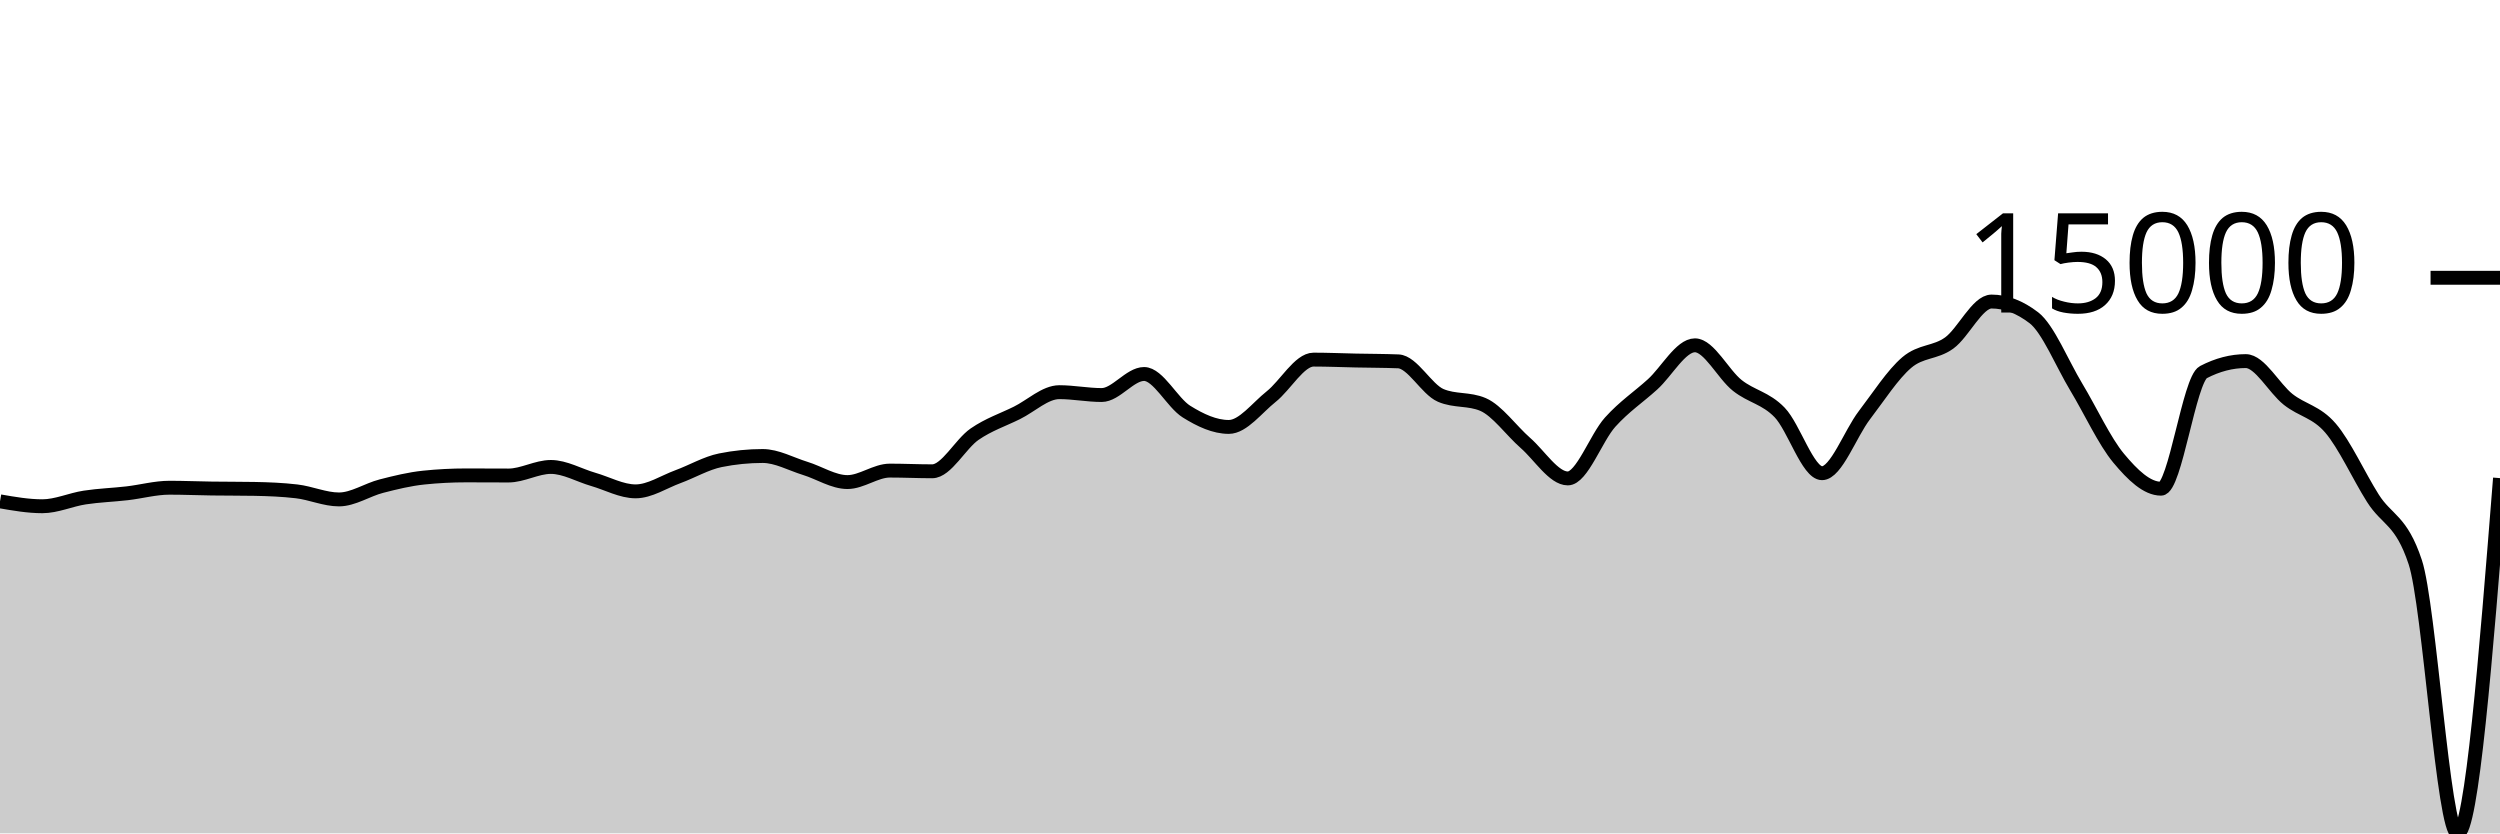
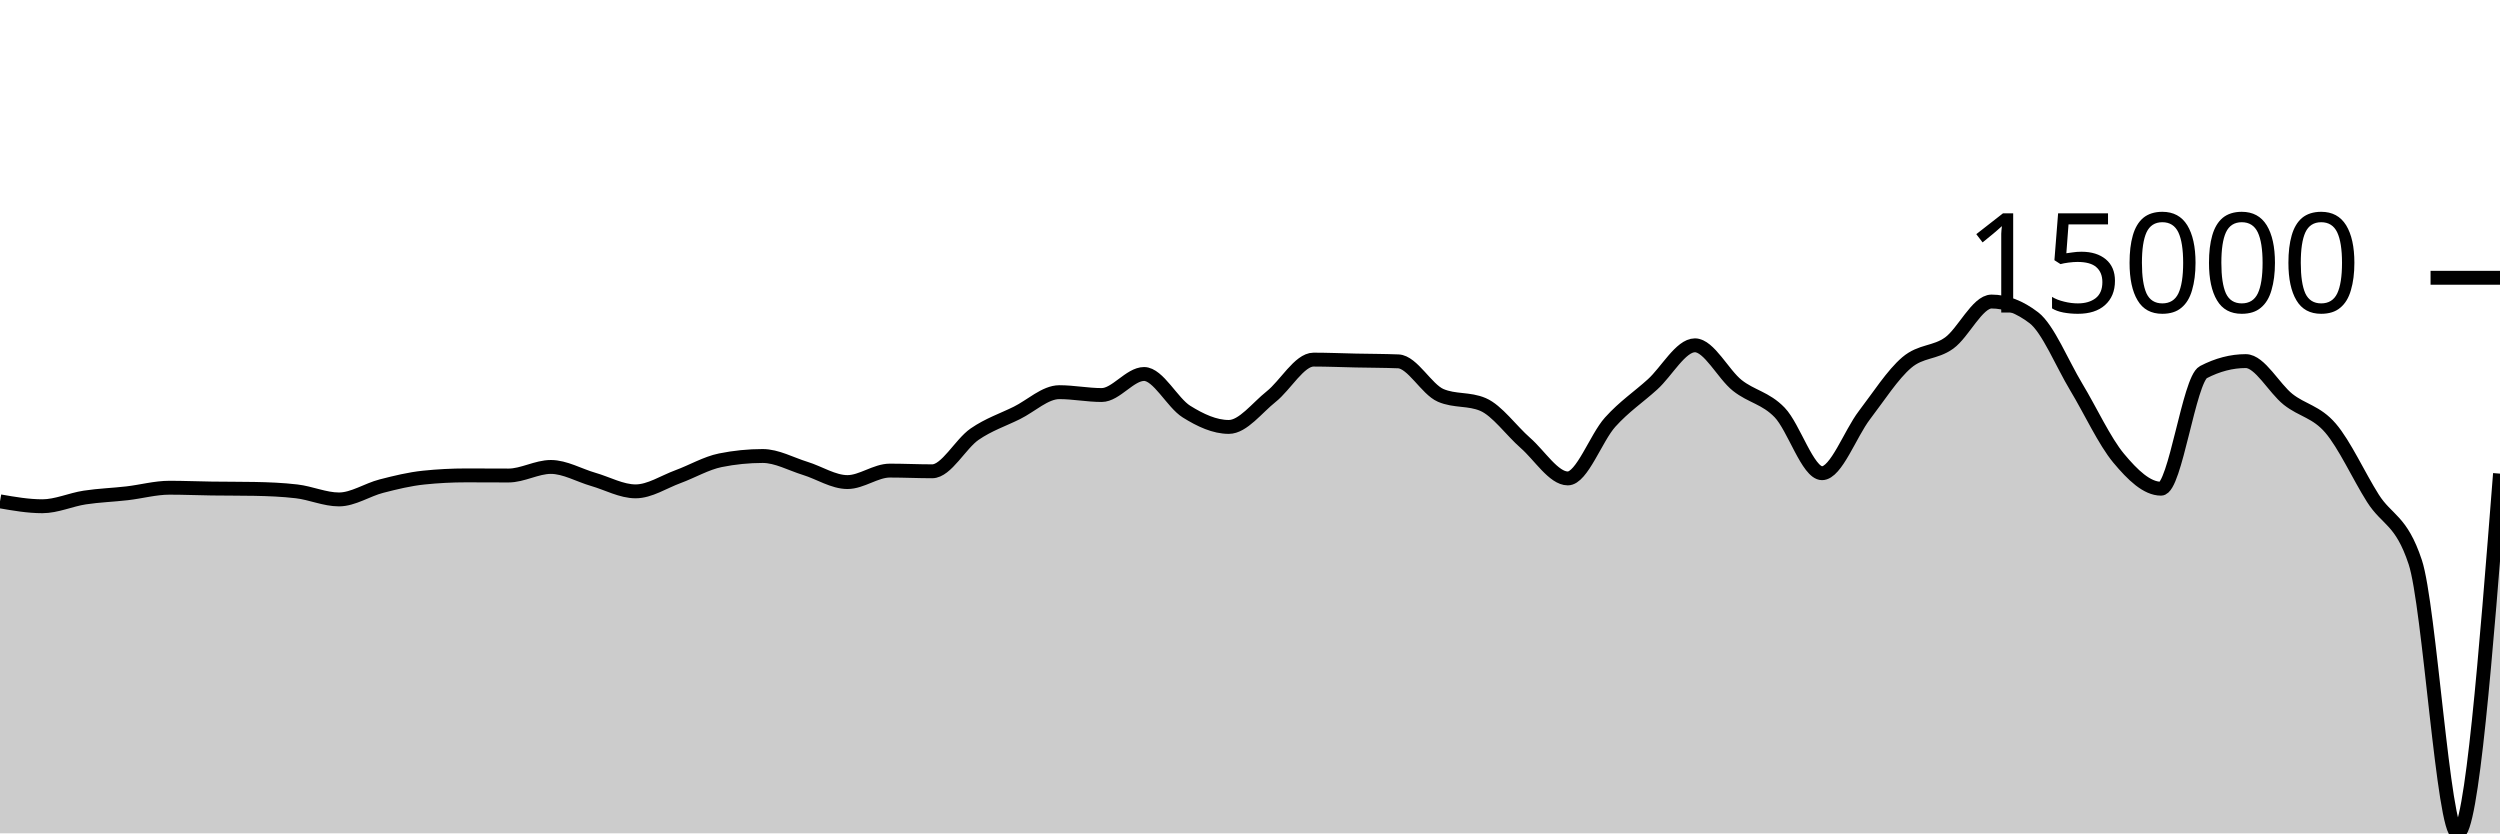
<svg xmlns="http://www.w3.org/2000/svg" viewBox="0 0 180 60">
  <g transform="translate(0,20)">
-     <path class="area" fill="rgba(0, 0, 0, 0.2)" d="M0,16.096C1.017,16.273,2.034,16.45,3.051,16.45C4.068,16.45,5.085,15.977,6.102,15.821C7.119,15.666,8.136,15.635,9.153,15.517C10.169,15.4,11.186,15.116,12.203,15.116C13.22,15.116,14.237,15.16,15.254,15.174C16.271,15.188,17.288,15.182,18.305,15.2C19.322,15.218,20.339,15.259,21.356,15.378C22.373,15.496,23.39,15.959,24.407,15.959C25.424,15.959,26.441,15.264,27.458,15.002C28.475,14.74,29.492,14.492,30.508,14.387C31.525,14.281,32.542,14.228,33.559,14.228C34.576,14.228,35.593,14.237,36.61,14.237C37.627,14.237,38.644,13.62,39.661,13.62C40.678,13.62,41.695,14.222,42.712,14.515C43.729,14.808,44.746,15.378,45.763,15.378C46.78,15.378,47.797,14.693,48.814,14.32C49.831,13.947,50.847,13.345,51.864,13.139C52.881,12.934,53.898,12.832,54.915,12.832C55.932,12.832,56.949,13.408,57.966,13.721C58.983,14.034,60,14.709,61.017,14.709C62.034,14.709,63.051,13.883,64.068,13.883C65.085,13.883,66.102,13.933,67.119,13.933C68.136,13.933,69.153,11.963,70.169,11.262C71.186,10.561,72.203,10.231,73.22,9.727C74.237,9.223,75.254,8.236,76.271,8.236C77.288,8.236,78.305,8.442,79.322,8.442C80.339,8.442,81.356,6.927,82.373,6.927C83.39,6.927,84.407,8.998,85.424,9.634C86.441,10.269,87.458,10.739,88.475,10.739C89.492,10.739,90.508,9.364,91.525,8.556C92.542,7.748,93.559,5.892,94.576,5.892C95.593,5.892,96.61,5.937,97.627,5.958C98.644,5.979,99.661,5.978,100.678,6.018C101.695,6.058,102.712,8.031,103.729,8.468C104.746,8.905,105.763,8.687,106.78,9.124C107.797,9.561,108.814,11.006,109.831,11.893C110.847,12.78,111.864,14.447,112.881,14.447C113.898,14.447,114.915,11.522,115.932,10.393C116.949,9.265,117.966,8.598,118.983,7.676C120,6.754,121.017,4.862,122.034,4.862C123.051,4.862,124.068,6.945,125.085,7.751C126.102,8.557,127.119,8.646,128.136,9.699C129.153,10.753,130.169,14.071,131.186,14.071C132.203,14.071,133.22,11.221,134.237,9.893C135.254,8.565,136.271,6.967,137.288,6.102C138.305,5.236,139.322,5.431,140.339,4.699C141.356,3.967,142.373,1.711,143.39,1.711C144.407,1.711,145.424,2.101,146.441,2.88C147.458,3.66,148.475,6.183,149.492,7.868C150.508,9.553,151.525,11.769,152.542,12.989C153.559,14.209,154.576,15.186,155.593,15.186C156.61,15.186,157.627,7.323,158.644,6.793C159.661,6.264,160.678,5.999,161.695,5.999C162.712,5.999,163.729,7.952,164.746,8.756C165.763,9.56,166.78,9.638,167.797,10.824C168.814,12.01,169.831,14.264,170.847,15.873C171.864,17.481,172.881,17.407,173.898,20.475C174.915,23.544,175.932,40,176.949,40C177.966,40,178.983,27.212,180,14.425L180,40C178.983,40,177.966,40,176.949,40C175.932,40,174.915,40,173.898,40C172.881,40,171.864,40,170.847,40C169.831,40,168.814,40,167.797,40C166.78,40,165.763,40,164.746,40C163.729,40,162.712,40,161.695,40C160.678,40,159.661,40,158.644,40C157.627,40,156.61,40,155.593,40C154.576,40,153.559,40,152.542,40C151.525,40,150.508,40,149.492,40C148.475,40,147.458,40,146.441,40C145.424,40,144.407,40,143.39,40C142.373,40,141.356,40,140.339,40C139.322,40,138.305,40,137.288,40C136.271,40,135.254,40,134.237,40C133.22,40,132.203,40,131.186,40C130.169,40,129.153,40,128.136,40C127.119,40,126.102,40,125.085,40C124.068,40,123.051,40,122.034,40C121.017,40,120,40,118.983,40C117.966,40,116.949,40,115.932,40C114.915,40,113.898,40,112.881,40C111.864,40,110.847,40,109.831,40C108.814,40,107.797,40,106.78,40C105.763,40,104.746,40,103.729,40C102.712,40,101.695,40,100.678,40C99.661,40,98.644,40,97.627,40C96.61,40,95.593,40,94.576,40C93.559,40,92.542,40,91.525,40C90.508,40,89.492,40,88.475,40C87.458,40,86.441,40,85.424,40C84.407,40,83.39,40,82.373,40C81.356,40,80.339,40,79.322,40C78.305,40,77.288,40,76.271,40C75.254,40,74.237,40,73.22,40C72.203,40,71.186,40,70.169,40C69.153,40,68.136,40,67.119,40C66.102,40,65.085,40,64.068,40C63.051,40,62.034,40,61.017,40C60,40,58.983,40,57.966,40C56.949,40,55.932,40,54.915,40C53.898,40,52.881,40,51.864,40C50.847,40,49.831,40,48.814,40C47.797,40,46.78,40,45.763,40C44.746,40,43.729,40,42.712,40C41.695,40,40.678,40,39.661,40C38.644,40,37.627,40,36.61,40C35.593,40,34.576,40,33.559,40C32.542,40,31.525,40,30.508,40C29.492,40,28.475,40,27.458,40C26.441,40,25.424,40,24.407,40C23.39,40,22.373,40,21.356,40C20.339,40,19.322,40,18.305,40C17.288,40,16.271,40,15.254,40C14.237,40,13.22,40,12.203,40C11.186,40,10.169,40,9.153,40C8.136,40,7.119,40,6.102,40C5.085,40,4.068,40,3.051,40C2.034,40,1.017,40,0,40Z" />
-     <path class="line" stroke="black" fill="none" d="M0,16.096C1.017,16.273,2.034,16.45,3.051,16.45C4.068,16.45,5.085,15.977,6.102,15.821C7.119,15.666,8.136,15.635,9.153,15.517C10.169,15.4,11.186,15.116,12.203,15.116C13.22,15.116,14.237,15.16,15.254,15.174C16.271,15.188,17.288,15.182,18.305,15.2C19.322,15.218,20.339,15.259,21.356,15.378C22.373,15.496,23.39,15.959,24.407,15.959C25.424,15.959,26.441,15.264,27.458,15.002C28.475,14.74,29.492,14.492,30.508,14.387C31.525,14.281,32.542,14.228,33.559,14.228C34.576,14.228,35.593,14.237,36.61,14.237C37.627,14.237,38.644,13.62,39.661,13.62C40.678,13.62,41.695,14.222,42.712,14.515C43.729,14.808,44.746,15.378,45.763,15.378C46.78,15.378,47.797,14.693,48.814,14.32C49.831,13.947,50.847,13.345,51.864,13.139C52.881,12.934,53.898,12.832,54.915,12.832C55.932,12.832,56.949,13.408,57.966,13.721C58.983,14.034,60,14.709,61.017,14.709C62.034,14.709,63.051,13.883,64.068,13.883C65.085,13.883,66.102,13.933,67.119,13.933C68.136,13.933,69.153,11.963,70.169,11.262C71.186,10.561,72.203,10.231,73.22,9.727C74.237,9.223,75.254,8.236,76.271,8.236C77.288,8.236,78.305,8.442,79.322,8.442C80.339,8.442,81.356,6.927,82.373,6.927C83.39,6.927,84.407,8.998,85.424,9.634C86.441,10.269,87.458,10.739,88.475,10.739C89.492,10.739,90.508,9.364,91.525,8.556C92.542,7.748,93.559,5.892,94.576,5.892C95.593,5.892,96.61,5.937,97.627,5.958C98.644,5.979,99.661,5.978,100.678,6.018C101.695,6.058,102.712,8.031,103.729,8.468C104.746,8.905,105.763,8.687,106.78,9.124C107.797,9.561,108.814,11.006,109.831,11.893C110.847,12.78,111.864,14.447,112.881,14.447C113.898,14.447,114.915,11.522,115.932,10.393C116.949,9.265,117.966,8.598,118.983,7.676C120,6.754,121.017,4.862,122.034,4.862C123.051,4.862,124.068,6.945,125.085,7.751C126.102,8.557,127.119,8.646,128.136,9.699C129.153,10.753,130.169,14.071,131.186,14.071C132.203,14.071,133.22,11.221,134.237,9.893C135.254,8.565,136.271,6.967,137.288,6.102C138.305,5.236,139.322,5.431,140.339,4.699C141.356,3.967,142.373,1.711,143.39,1.711C144.407,1.711,145.424,2.101,146.441,2.88C147.458,3.66,148.475,6.183,149.492,7.868C150.508,9.553,151.525,11.769,152.542,12.989C153.559,14.209,154.576,15.186,155.593,15.186C156.61,15.186,157.627,7.323,158.644,6.793C159.661,6.264,160.678,5.999,161.695,5.999C162.712,5.999,163.729,7.952,164.746,8.756C165.763,9.56,166.78,9.638,167.797,10.824C168.814,12.01,169.831,14.264,170.847,15.873C171.864,17.481,172.881,17.407,173.898,20.475C174.915,23.544,175.932,40,176.949,40C177.966,40,178.983,27.212,180,14.425" />
+     <path class="area" fill="rgba(0, 0, 0, 0.2)" d="M0,16.096C1.017,16.273,2.034,16.45,3.051,16.45C4.068,16.45,5.085,15.977,6.102,15.821C7.119,15.666,8.136,15.635,9.153,15.517C10.169,15.4,11.186,15.116,12.203,15.116C13.22,15.116,14.237,15.16,15.254,15.174C16.271,15.188,17.288,15.182,18.305,15.2C19.322,15.218,20.339,15.259,21.356,15.378C22.373,15.496,23.39,15.959,24.407,15.959C25.424,15.959,26.441,15.264,27.458,15.002C28.475,14.74,29.492,14.492,30.508,14.387C31.525,14.281,32.542,14.228,33.559,14.228C34.576,14.228,35.593,14.237,36.61,14.237C37.627,14.237,38.644,13.62,39.661,13.62C40.678,13.62,41.695,14.222,42.712,14.515C43.729,14.808,44.746,15.378,45.763,15.378C46.78,15.378,47.797,14.693,48.814,14.32C49.831,13.947,50.847,13.345,51.864,13.139C52.881,12.934,53.898,12.832,54.915,12.832C55.932,12.832,56.949,13.408,57.966,13.721C58.983,14.034,60,14.709,61.017,14.709C62.034,14.709,63.051,13.883,64.068,13.883C65.085,13.883,66.102,13.933,67.119,13.933C68.136,13.933,69.153,11.963,70.169,11.262C71.186,10.561,72.203,10.231,73.22,9.727C74.237,9.223,75.254,8.236,76.271,8.236C77.288,8.236,78.305,8.442,79.322,8.442C80.339,8.442,81.356,6.927,82.373,6.927C83.39,6.927,84.407,8.998,85.424,9.634C86.441,10.269,87.458,10.739,88.475,10.739C89.492,10.739,90.508,9.364,91.525,8.556C92.542,7.748,93.559,5.892,94.576,5.892C95.593,5.892,96.61,5.937,97.627,5.958C98.644,5.979,99.661,5.978,100.678,6.018C101.695,6.058,102.712,8.031,103.729,8.468C104.746,8.905,105.763,8.687,106.78,9.124C107.797,9.561,108.814,11.006,109.831,11.893C110.847,12.78,111.864,14.447,112.881,14.447C113.898,14.447,114.915,11.522,115.932,10.393C116.949,9.265,117.966,8.598,118.983,7.676C120,6.754,121.017,4.862,122.034,4.862C123.051,4.862,124.068,6.945,125.085,7.751C126.102,8.557,127.119,8.646,128.136,9.699C129.153,10.753,130.169,14.071,131.186,14.071C132.203,14.071,133.22,11.221,134.237,9.893C135.254,8.565,136.271,6.967,137.288,6.102C138.305,5.236,139.322,5.431,140.339,4.699C141.356,3.967,142.373,1.711,143.39,1.711C144.407,1.711,145.424,2.101,146.441,2.88C147.458,3.66,148.475,6.183,149.492,7.868C150.508,9.553,151.525,11.769,152.542,12.989C153.559,14.209,154.576,15.186,155.593,15.186C156.61,15.186,157.627,7.323,158.644,6.793C159.661,6.264,160.678,5.999,161.695,5.999C162.712,5.999,163.729,7.952,164.746,8.756C165.763,9.56,166.78,9.638,167.797,10.824C168.814,12.01,169.831,14.264,170.847,15.873C171.864,17.481,172.881,17.407,173.898,20.475C174.915,23.544,175.932,40,176.949,40C177.966,40,178.983,27.05,180,14.101L180,40C178.983,40,177.966,40,176.949,40C175.932,40,174.915,40,173.898,40C172.881,40,171.864,40,170.847,40C169.831,40,168.814,40,167.797,40C166.78,40,165.763,40,164.746,40C163.729,40,162.712,40,161.695,40C160.678,40,159.661,40,158.644,40C157.627,40,156.61,40,155.593,40C154.576,40,153.559,40,152.542,40C151.525,40,150.508,40,149.492,40C148.475,40,147.458,40,146.441,40C145.424,40,144.407,40,143.39,40C142.373,40,141.356,40,140.339,40C139.322,40,138.305,40,137.288,40C136.271,40,135.254,40,134.237,40C133.22,40,132.203,40,131.186,40C130.169,40,129.153,40,128.136,40C127.119,40,126.102,40,125.085,40C124.068,40,123.051,40,122.034,40C121.017,40,120,40,118.983,40C117.966,40,116.949,40,115.932,40C114.915,40,113.898,40,112.881,40C111.864,40,110.847,40,109.831,40C108.814,40,107.797,40,106.78,40C105.763,40,104.746,40,103.729,40C102.712,40,101.695,40,100.678,40C99.661,40,98.644,40,97.627,40C96.61,40,95.593,40,94.576,40C93.559,40,92.542,40,91.525,40C90.508,40,89.492,40,88.475,40C87.458,40,86.441,40,85.424,40C84.407,40,83.39,40,82.373,40C81.356,40,80.339,40,79.322,40C78.305,40,77.288,40,76.271,40C75.254,40,74.237,40,73.22,40C72.203,40,71.186,40,70.169,40C69.153,40,68.136,40,67.119,40C66.102,40,65.085,40,64.068,40C63.051,40,62.034,40,61.017,40C60,40,58.983,40,57.966,40C56.949,40,55.932,40,54.915,40C53.898,40,52.881,40,51.864,40C50.847,40,49.831,40,48.814,40C47.797,40,46.78,40,45.763,40C44.746,40,43.729,40,42.712,40C41.695,40,40.678,40,39.661,40C38.644,40,37.627,40,36.61,40C35.593,40,34.576,40,33.559,40C32.542,40,31.525,40,30.508,40C29.492,40,28.475,40,27.458,40C26.441,40,25.424,40,24.407,40C23.39,40,22.373,40,21.356,40C20.339,40,19.322,40,18.305,40C17.288,40,16.271,40,15.254,40C14.237,40,13.22,40,12.203,40C11.186,40,10.169,40,9.153,40C8.136,40,7.119,40,6.102,40C5.085,40,4.068,40,3.051,40C2.034,40,1.017,40,0,40Z" />
+     <path class="line" stroke="black" fill="none" d="M0,16.096C1.017,16.273,2.034,16.45,3.051,16.45C4.068,16.45,5.085,15.977,6.102,15.821C7.119,15.666,8.136,15.635,9.153,15.517C10.169,15.4,11.186,15.116,12.203,15.116C13.22,15.116,14.237,15.16,15.254,15.174C16.271,15.188,17.288,15.182,18.305,15.2C19.322,15.218,20.339,15.259,21.356,15.378C22.373,15.496,23.39,15.959,24.407,15.959C25.424,15.959,26.441,15.264,27.458,15.002C28.475,14.74,29.492,14.492,30.508,14.387C31.525,14.281,32.542,14.228,33.559,14.228C34.576,14.228,35.593,14.237,36.61,14.237C37.627,14.237,38.644,13.62,39.661,13.62C40.678,13.62,41.695,14.222,42.712,14.515C43.729,14.808,44.746,15.378,45.763,15.378C46.78,15.378,47.797,14.693,48.814,14.32C49.831,13.947,50.847,13.345,51.864,13.139C52.881,12.934,53.898,12.832,54.915,12.832C55.932,12.832,56.949,13.408,57.966,13.721C58.983,14.034,60,14.709,61.017,14.709C62.034,14.709,63.051,13.883,64.068,13.883C65.085,13.883,66.102,13.933,67.119,13.933C68.136,13.933,69.153,11.963,70.169,11.262C71.186,10.561,72.203,10.231,73.22,9.727C74.237,9.223,75.254,8.236,76.271,8.236C77.288,8.236,78.305,8.442,79.322,8.442C80.339,8.442,81.356,6.927,82.373,6.927C83.39,6.927,84.407,8.998,85.424,9.634C86.441,10.269,87.458,10.739,88.475,10.739C89.492,10.739,90.508,9.364,91.525,8.556C92.542,7.748,93.559,5.892,94.576,5.892C95.593,5.892,96.61,5.937,97.627,5.958C98.644,5.979,99.661,5.978,100.678,6.018C101.695,6.058,102.712,8.031,103.729,8.468C104.746,8.905,105.763,8.687,106.78,9.124C107.797,9.561,108.814,11.006,109.831,11.893C110.847,12.78,111.864,14.447,112.881,14.447C113.898,14.447,114.915,11.522,115.932,10.393C116.949,9.265,117.966,8.598,118.983,7.676C120,6.754,121.017,4.862,122.034,4.862C123.051,4.862,124.068,6.945,125.085,7.751C126.102,8.557,127.119,8.646,128.136,9.699C129.153,10.753,130.169,14.071,131.186,14.071C132.203,14.071,133.22,11.221,134.237,9.893C135.254,8.565,136.271,6.967,137.288,6.102C138.305,5.236,139.322,5.431,140.339,4.699C141.356,3.967,142.373,1.711,143.39,1.711C144.407,1.711,145.424,2.101,146.441,2.88C147.458,3.66,148.475,6.183,149.492,7.868C150.508,9.553,151.525,11.769,152.542,12.989C153.559,14.209,154.576,15.186,155.593,15.186C156.61,15.186,157.627,7.323,158.644,6.793C159.661,6.264,160.678,5.999,161.695,5.999C162.712,5.999,163.729,7.952,164.746,8.756C165.763,9.56,166.78,9.638,167.797,10.824C168.814,12.01,169.831,14.264,170.847,15.873C171.864,17.481,172.881,17.407,173.898,20.475C174.915,23.544,175.932,40,176.949,40C177.966,40,178.983,27.05,180,14.101" />
    <path class="axis-ceiling" stroke-width="1" stroke="black" fill="none" d="M175,0L180,0" />
    <text class="axis-ceiling-label" font-family="sans-serif" text-anchor="end" font-size="10px" x="170" y="2.5">15000</text>
  </g>
</svg>
